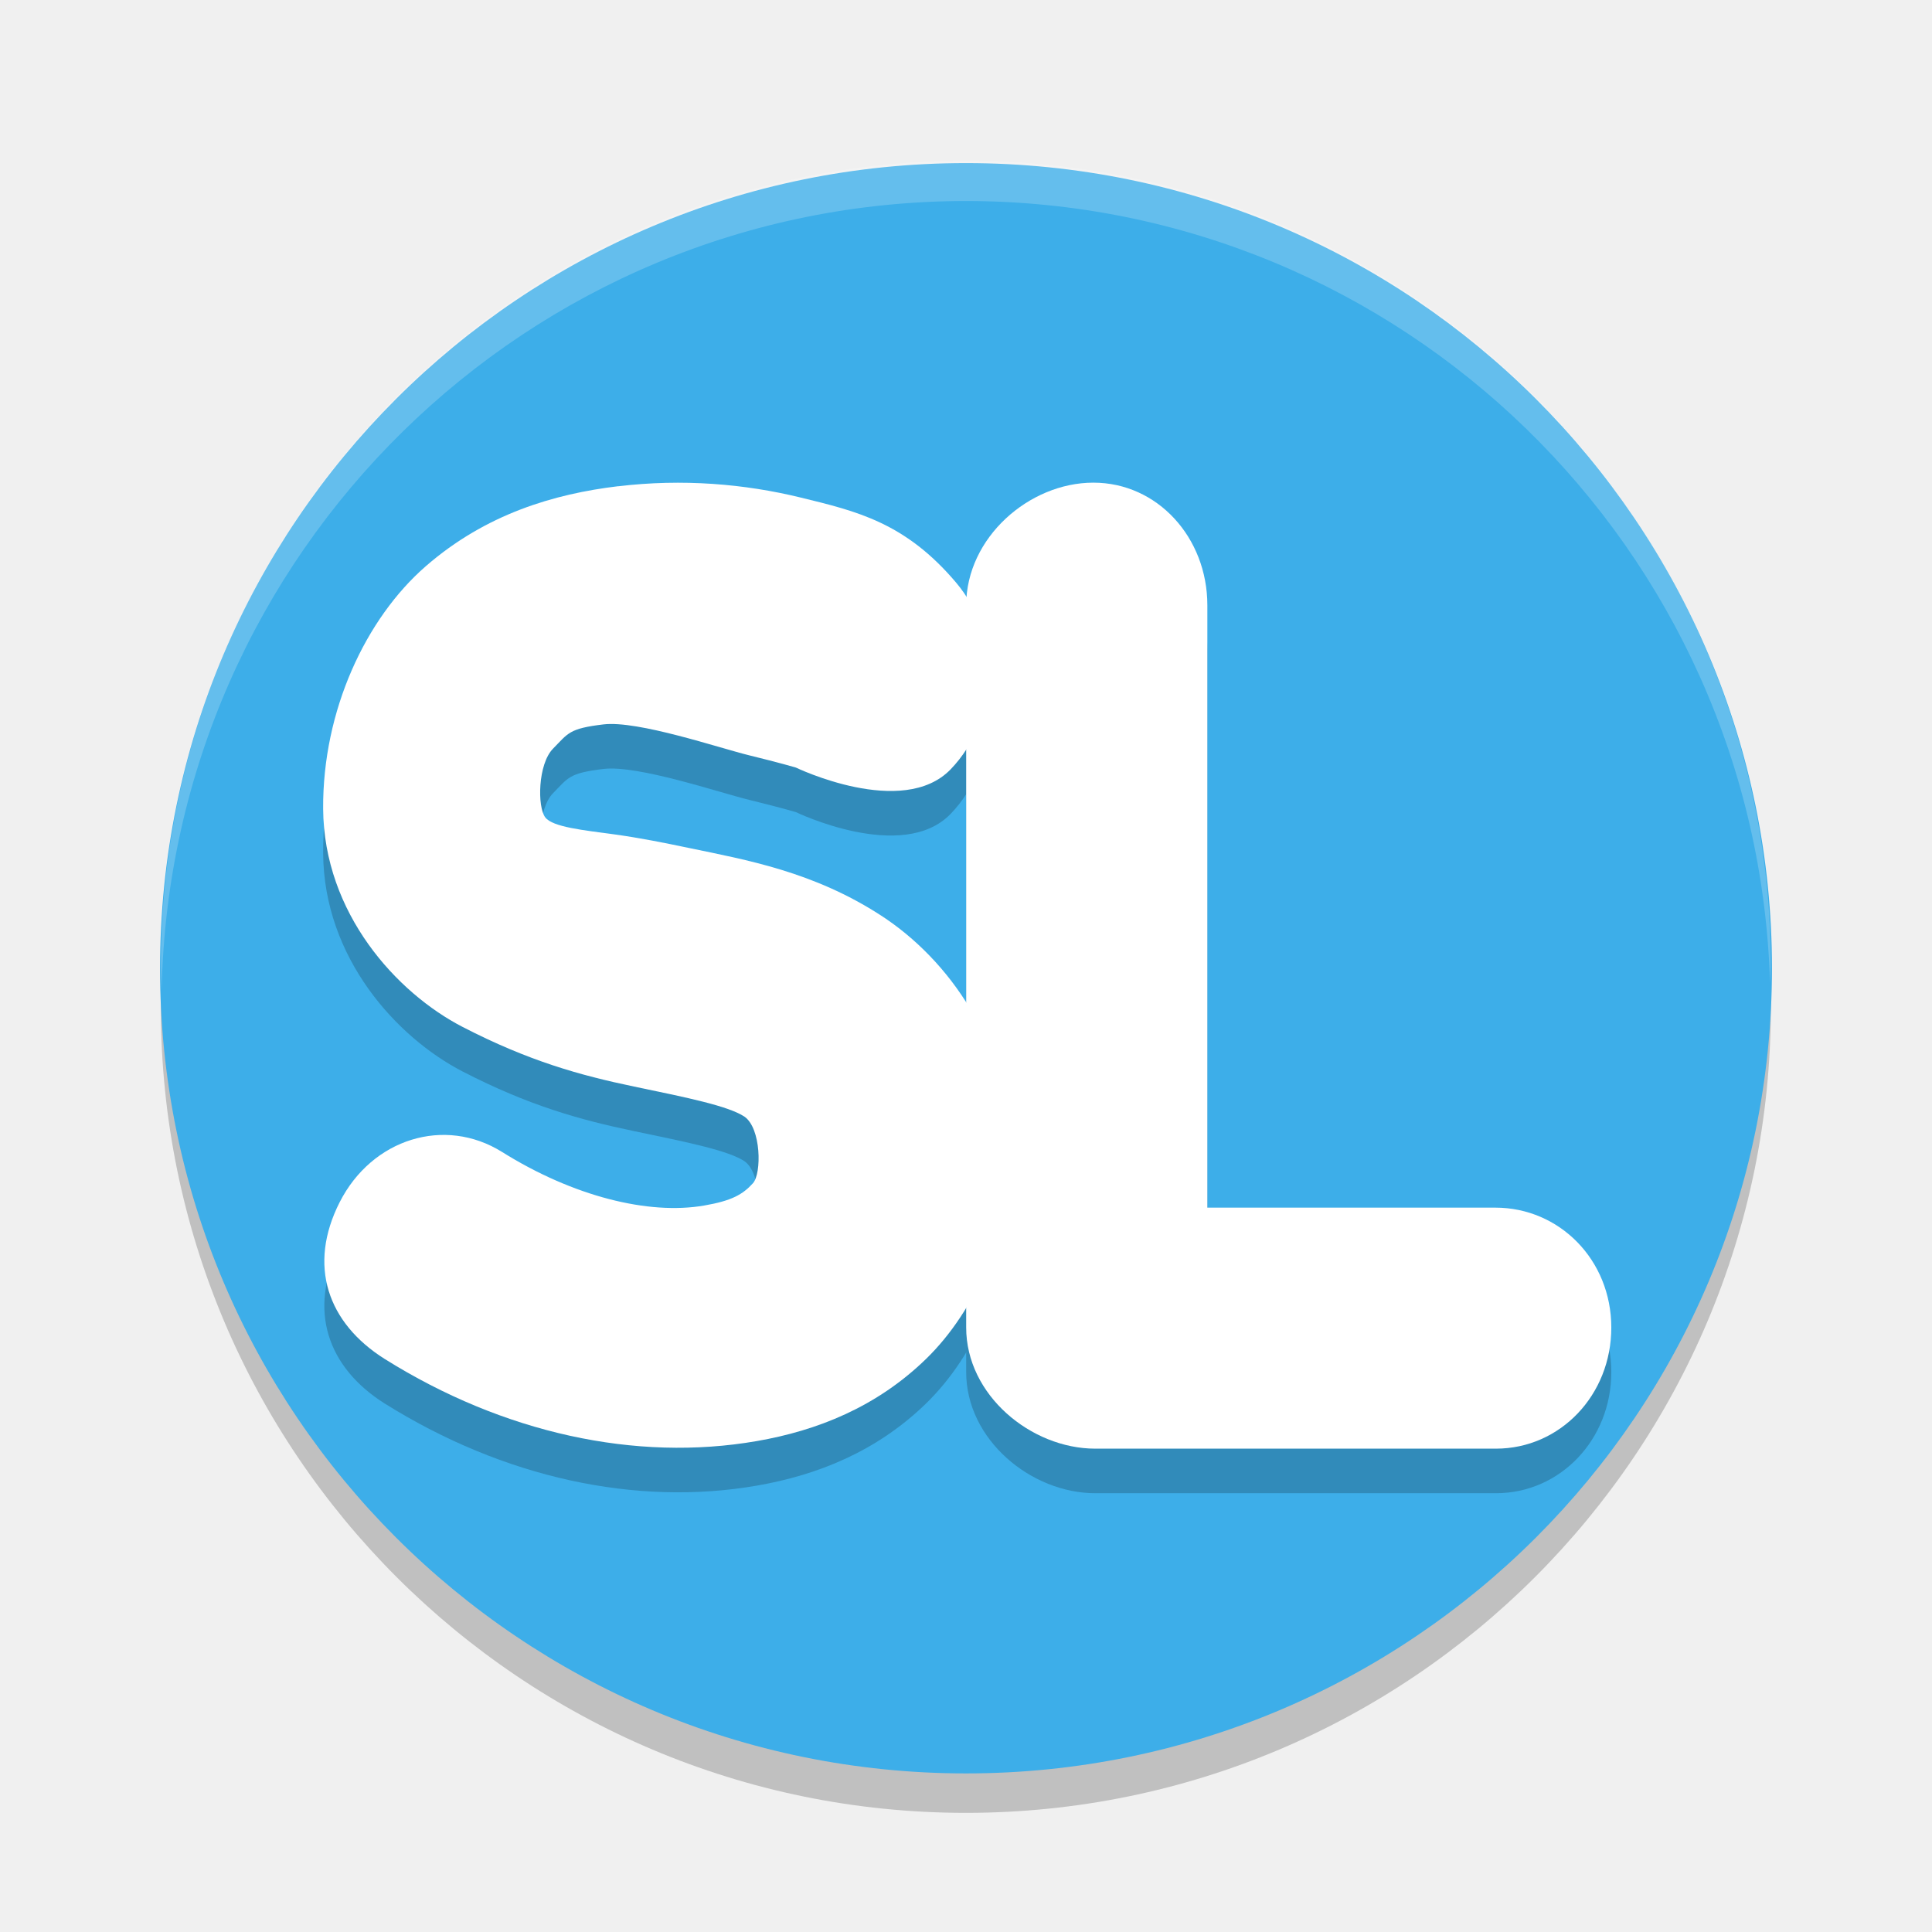
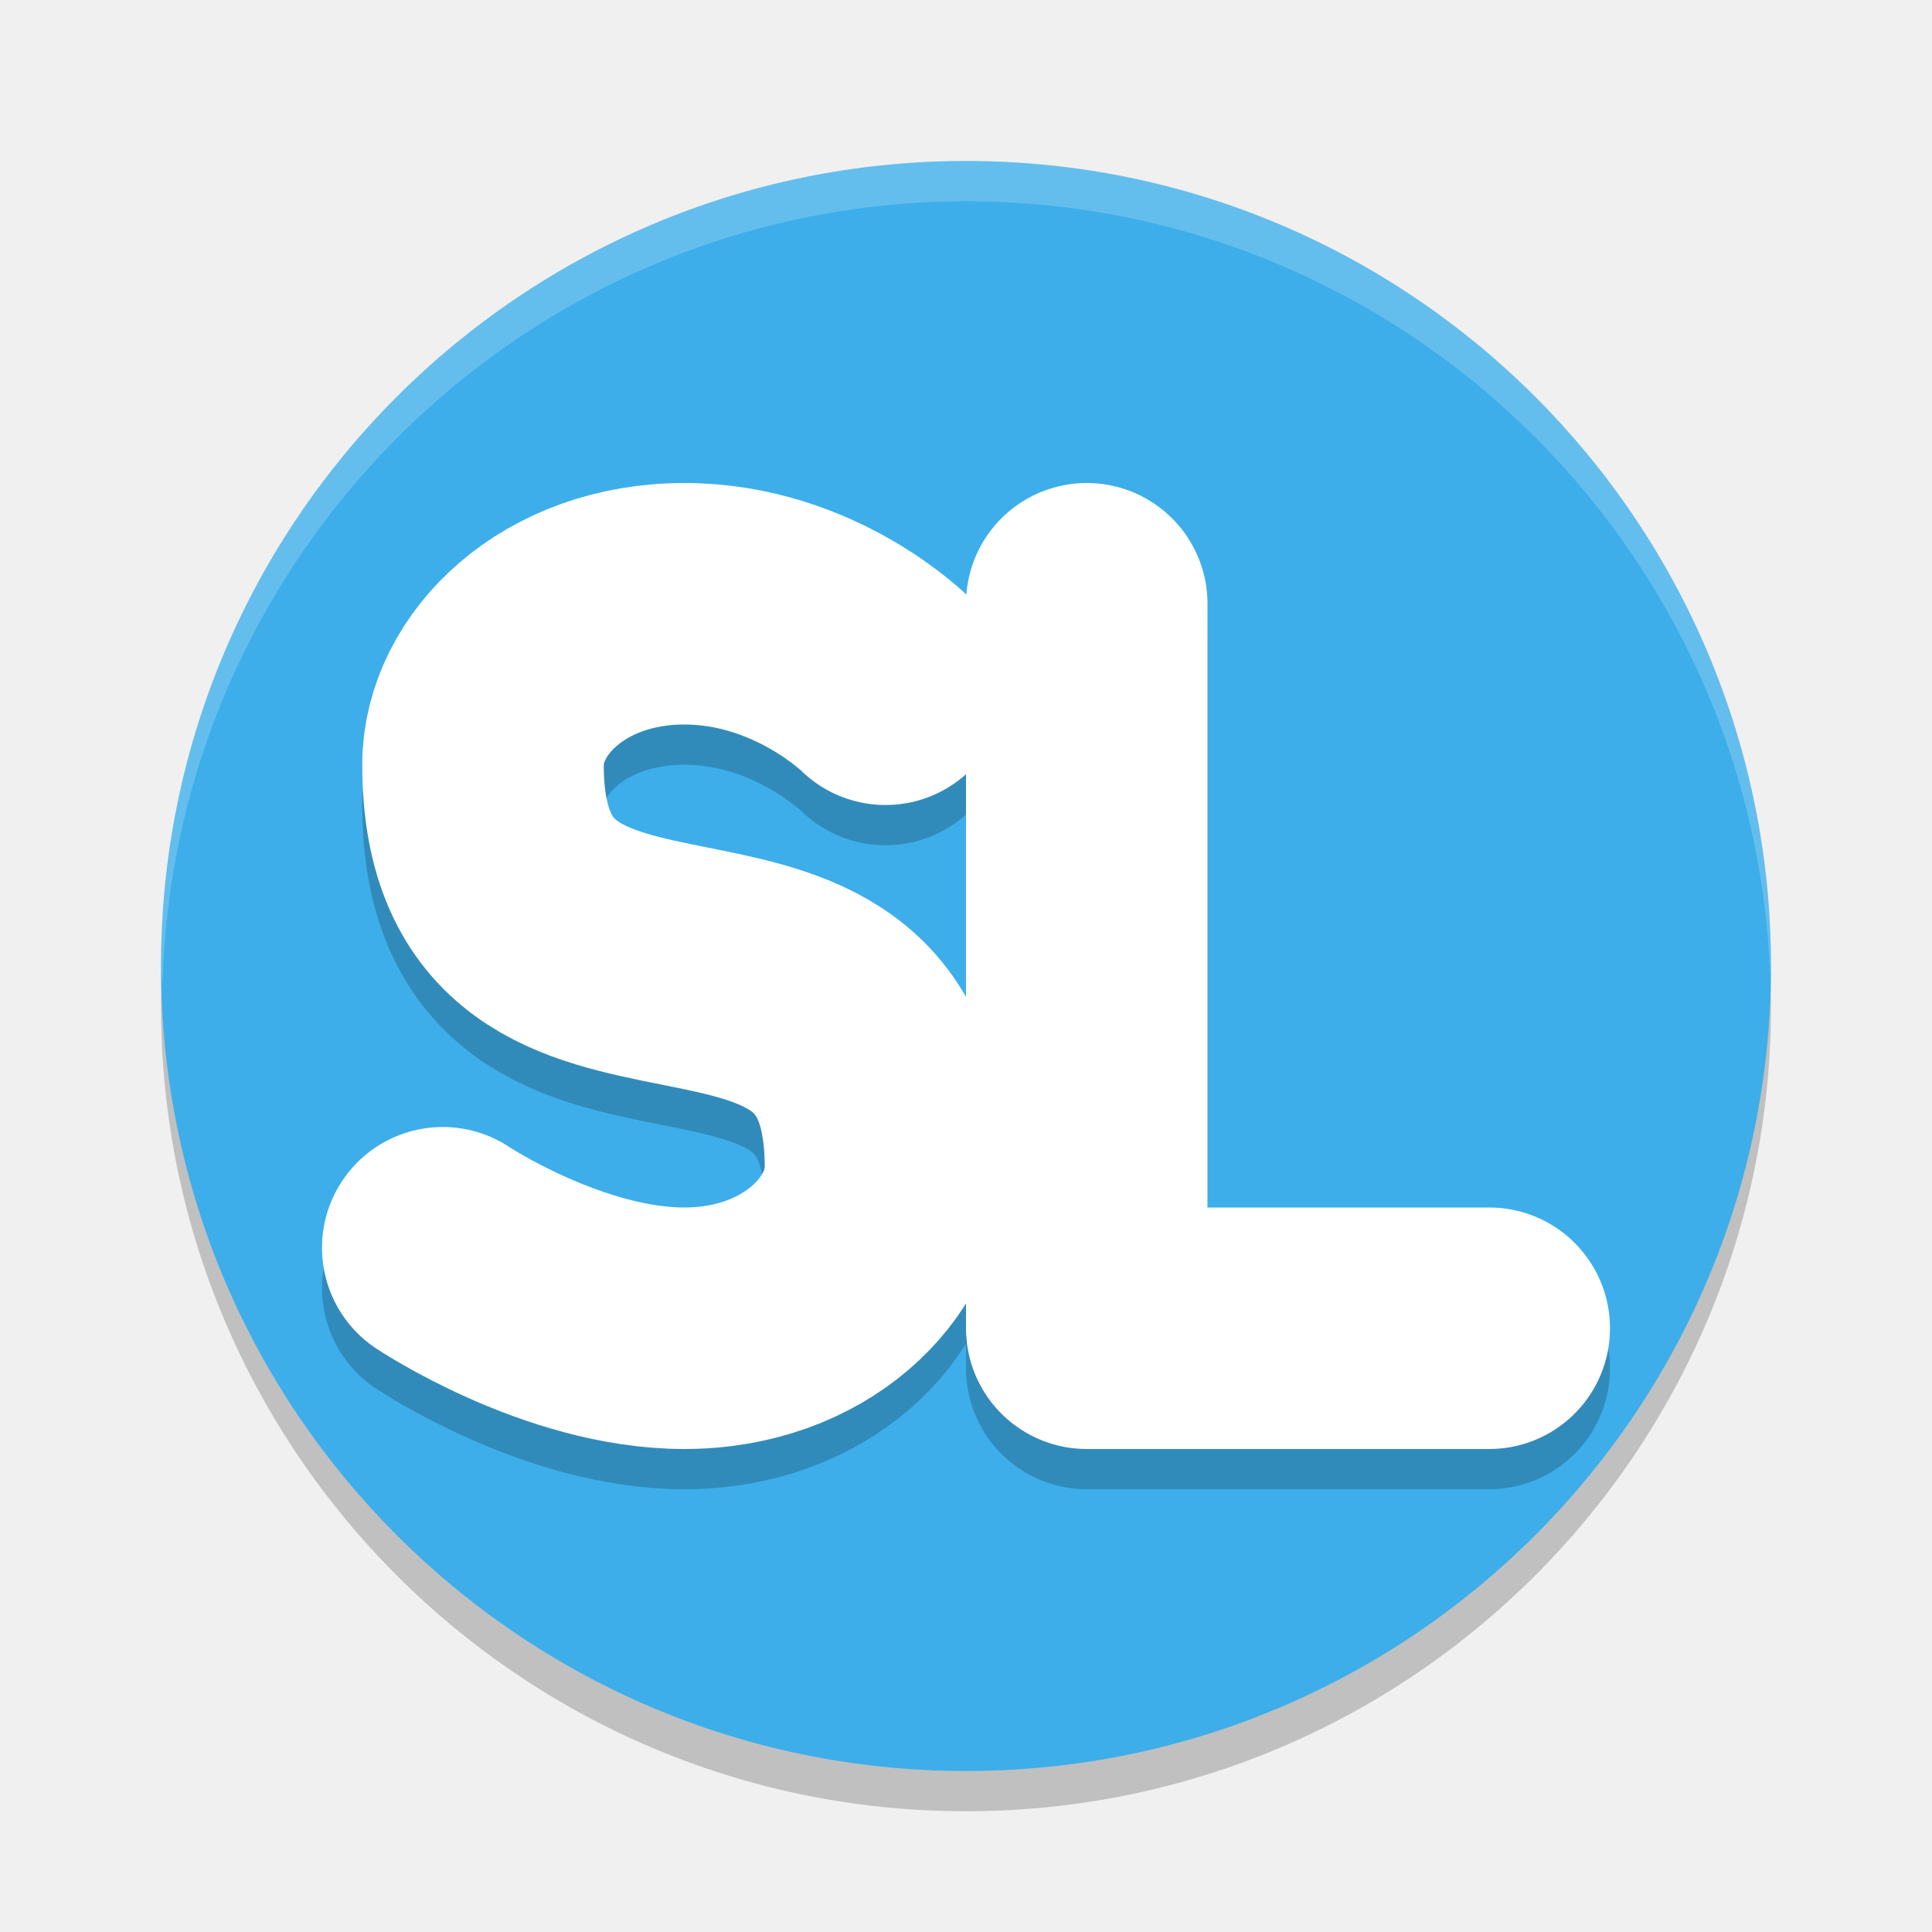
<svg xmlns="http://www.w3.org/2000/svg" width="24" height="24" version="1.1">
-   <circle cx="11.998" cy="12.52" r="10" style="opacity:.2" />
-   <ellipse cx="12" cy="12.028" rx="10.012" ry="10.002" style="fill:#3daee9" />
-   <path d="m11.998 1.997a10 10.011 0 0 0-10 10.011 10 10.011 0 0 0 0.01 0.293 10 10.011 0 0 1 9.99-9.804 10 10.011 0 0 1 9.99 9.718 10 10.011 0 0 0 0.01-0.207 10 10.011 0 0 0-10-10.011z" style="fill:#ffffff;opacity:.2" />
-   <g transform="translate(1.015238 .9957593)">
-     <g transform="translate(0 .5534868)" style="opacity:.2">
-       <path d="m6.665 5.044c-0.8 0.096-1.646 0.346-2.391 0.994-0.745 0.648-1.282 1.792-1.275 3.011 0.008 1.303 0.917 2.292 1.734 2.713 0.816 0.421 1.455 0.6 2.129 0.74 0.674 0.14 1.167 0.241 1.37 0.373 0.209 0.144 0.216 0.706 0.106 0.828-0.126 0.139-0.263 0.218-0.607 0.277-0.688 0.119-1.625-0.112-2.51-0.666-0.712-0.444-1.614-0.166-2.016 0.623-0.401 0.788-0.151 1.502 0.559 1.949 1.477 0.924 3.121 1.28 4.621 1.02 0.75-0.13 1.489-0.422 2.106-1.023 0.617-0.601 1.041-1.574 1.04-2.566-0.002-1.344-0.763-2.396-1.602-2.94-0.838-0.544-1.67-0.69-2.386-0.839-0.315-0.066-0.611-0.125-0.921-0.168-0.39-0.053-0.771-0.091-0.863-0.211-0.101-0.13-0.093-0.663 0.096-0.855 0.189-0.192 0.197-0.25 0.626-0.301 0.429-0.051 1.437 0.293 1.814 0.385 0.377 0.092 0.576 0.151 0.576 0.151s1.326 0.64 1.923 0.022c0.597-0.619 0.627-1.657 0.069-2.318-0.632-0.748-1.236-0.888-1.932-1.058-0.696-0.17-1.467-0.236-2.267-0.14z" />
-       <path d="m12.565 5c-0.795 7.269e-4 -1.577 0.682-1.578 1.522v8.972c-7.65e-4 0.841 0.806 1.505 1.602 1.506h4.98c0.796-7.28e-4 1.433-0.665 1.432-1.506-6.87e-4 -0.84-0.645-1.488-1.44-1.488h-3.578v-7.484c-6.9e-4 -0.841-0.621-1.523-1.417-1.522z" />
-     </g>
-     <g>
-       <path d="m6.665 5.044c-0.8 0.096-1.646 0.346-2.391 0.994-0.745 0.648-1.282 1.792-1.275 3.011 0.008 1.303 0.917 2.292 1.734 2.713 0.816 0.421 1.455 0.6 2.129 0.74 0.674 0.14 1.167 0.241 1.37 0.373 0.209 0.144 0.216 0.706 0.106 0.828-0.126 0.139-0.263 0.218-0.607 0.277-0.688 0.119-1.625-0.112-2.51-0.666-0.712-0.444-1.614-0.166-2.016 0.623-0.401 0.788-0.151 1.502 0.559 1.949 1.477 0.924 3.121 1.28 4.621 1.02 0.75-0.13 1.489-0.422 2.106-1.023 0.617-0.601 1.041-1.574 1.04-2.566-0.002-1.344-0.763-2.396-1.602-2.94-0.838-0.544-1.67-0.69-2.386-0.839-0.315-0.066-0.611-0.125-0.921-0.168-0.39-0.053-0.771-0.091-0.863-0.211-0.101-0.13-0.093-0.663 0.096-0.855 0.189-0.192 0.197-0.25 0.626-0.301 0.429-0.051 1.437 0.293 1.814 0.385 0.377 0.092 0.576 0.151 0.576 0.151s1.326 0.64 1.923 0.022c0.597-0.619 0.627-1.657 0.069-2.318-0.632-0.748-1.236-0.888-1.932-1.058-0.696-0.17-1.467-0.236-2.267-0.14z" style="fill:#ffffff" />
-       <path d="m12.565 5c-0.795 7.269e-4 -1.577 0.682-1.578 1.522v8.972c-7.65e-4 0.841 0.806 1.505 1.602 1.506h4.98c0.796-7.28e-4 1.433-0.665 1.432-1.506-6.87e-4 -0.84-0.645-1.488-1.44-1.488h-3.578v-7.484c-6.9e-4 -0.841-0.621-1.523-1.417-1.522z" style="fill:#ffffff" />
-     </g>
-   </g>
+   <circle style="opacity:0.2" cx="12" cy="12.5" r="10" />
+   <circle style="fill:#3daee9" cx="12" cy="12" r="10" />
+   <path style="fill:none;stroke:#000000;stroke-width:3;stroke-linecap:round;stroke-linejoin:round;opacity:0.2" d="M 5.5,16 C 5.5,16 7,17 8.5,17 10,17 11,16 11,15 11,11 6,14 6,10 6,9 7,8 8.5,8 10,8 11,9 11,9" />
+   <path style="fill:#ffffff;opacity:0.2" d="M 12 2 A 10 10 0 0 0 2 12 A 10 10 0 0 0 2.018 12.25 A 10 10 0 0 1 12 2.5 A 10 10 0 0 1 21.99 12.125 A 10 10 0 0 0 22 12 A 10 10 0 0 0 12 2 z" />
+   <path style="fill:none;stroke:#000000;stroke-width:3;stroke-linecap:round;stroke-linejoin:round;opacity:0.2" d="M 13.5,8 V 17 H 18.5" />
+   <path style="fill:none;stroke:#ffffff;stroke-width:3;stroke-linecap:round;stroke-linejoin:round" d="M 5.5,15.5 C 5.5,15.5 7,16.5 8.5,16.5 10,16.5 11,15.5 11,14.5 11,10.5 6,13.5 6,9.5 6,8.5 7,7.5 8.5,7.5 10,7.5 11,8.5 11,8.5" />
+   <path style="fill:none;stroke:#ffffff;stroke-width:3;stroke-linecap:round;stroke-linejoin:round" d="M 13.5,7.5 V 16.5 H 18.5" />
</svg>
